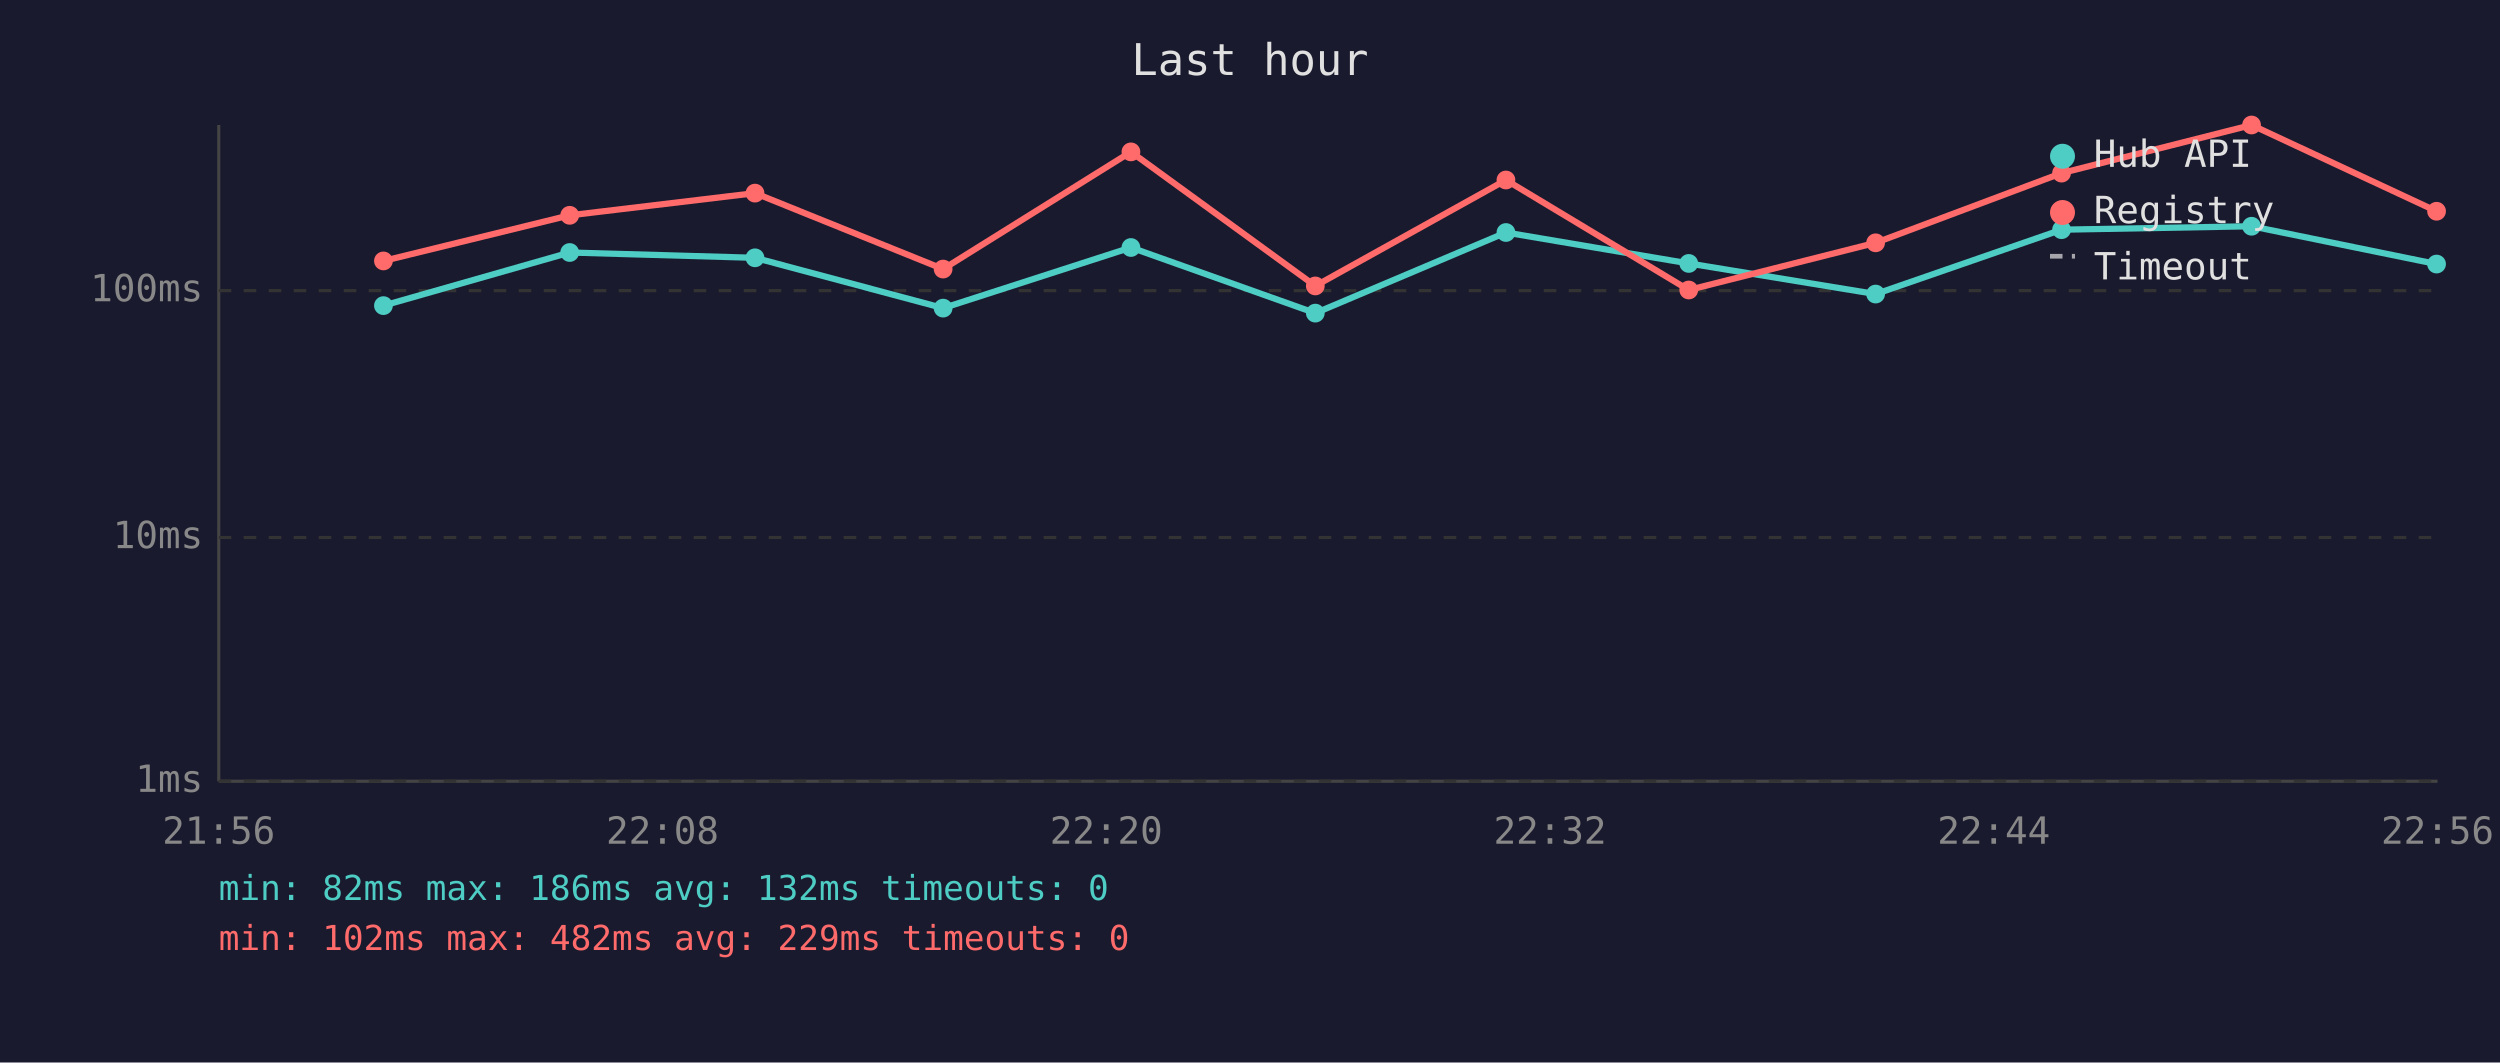
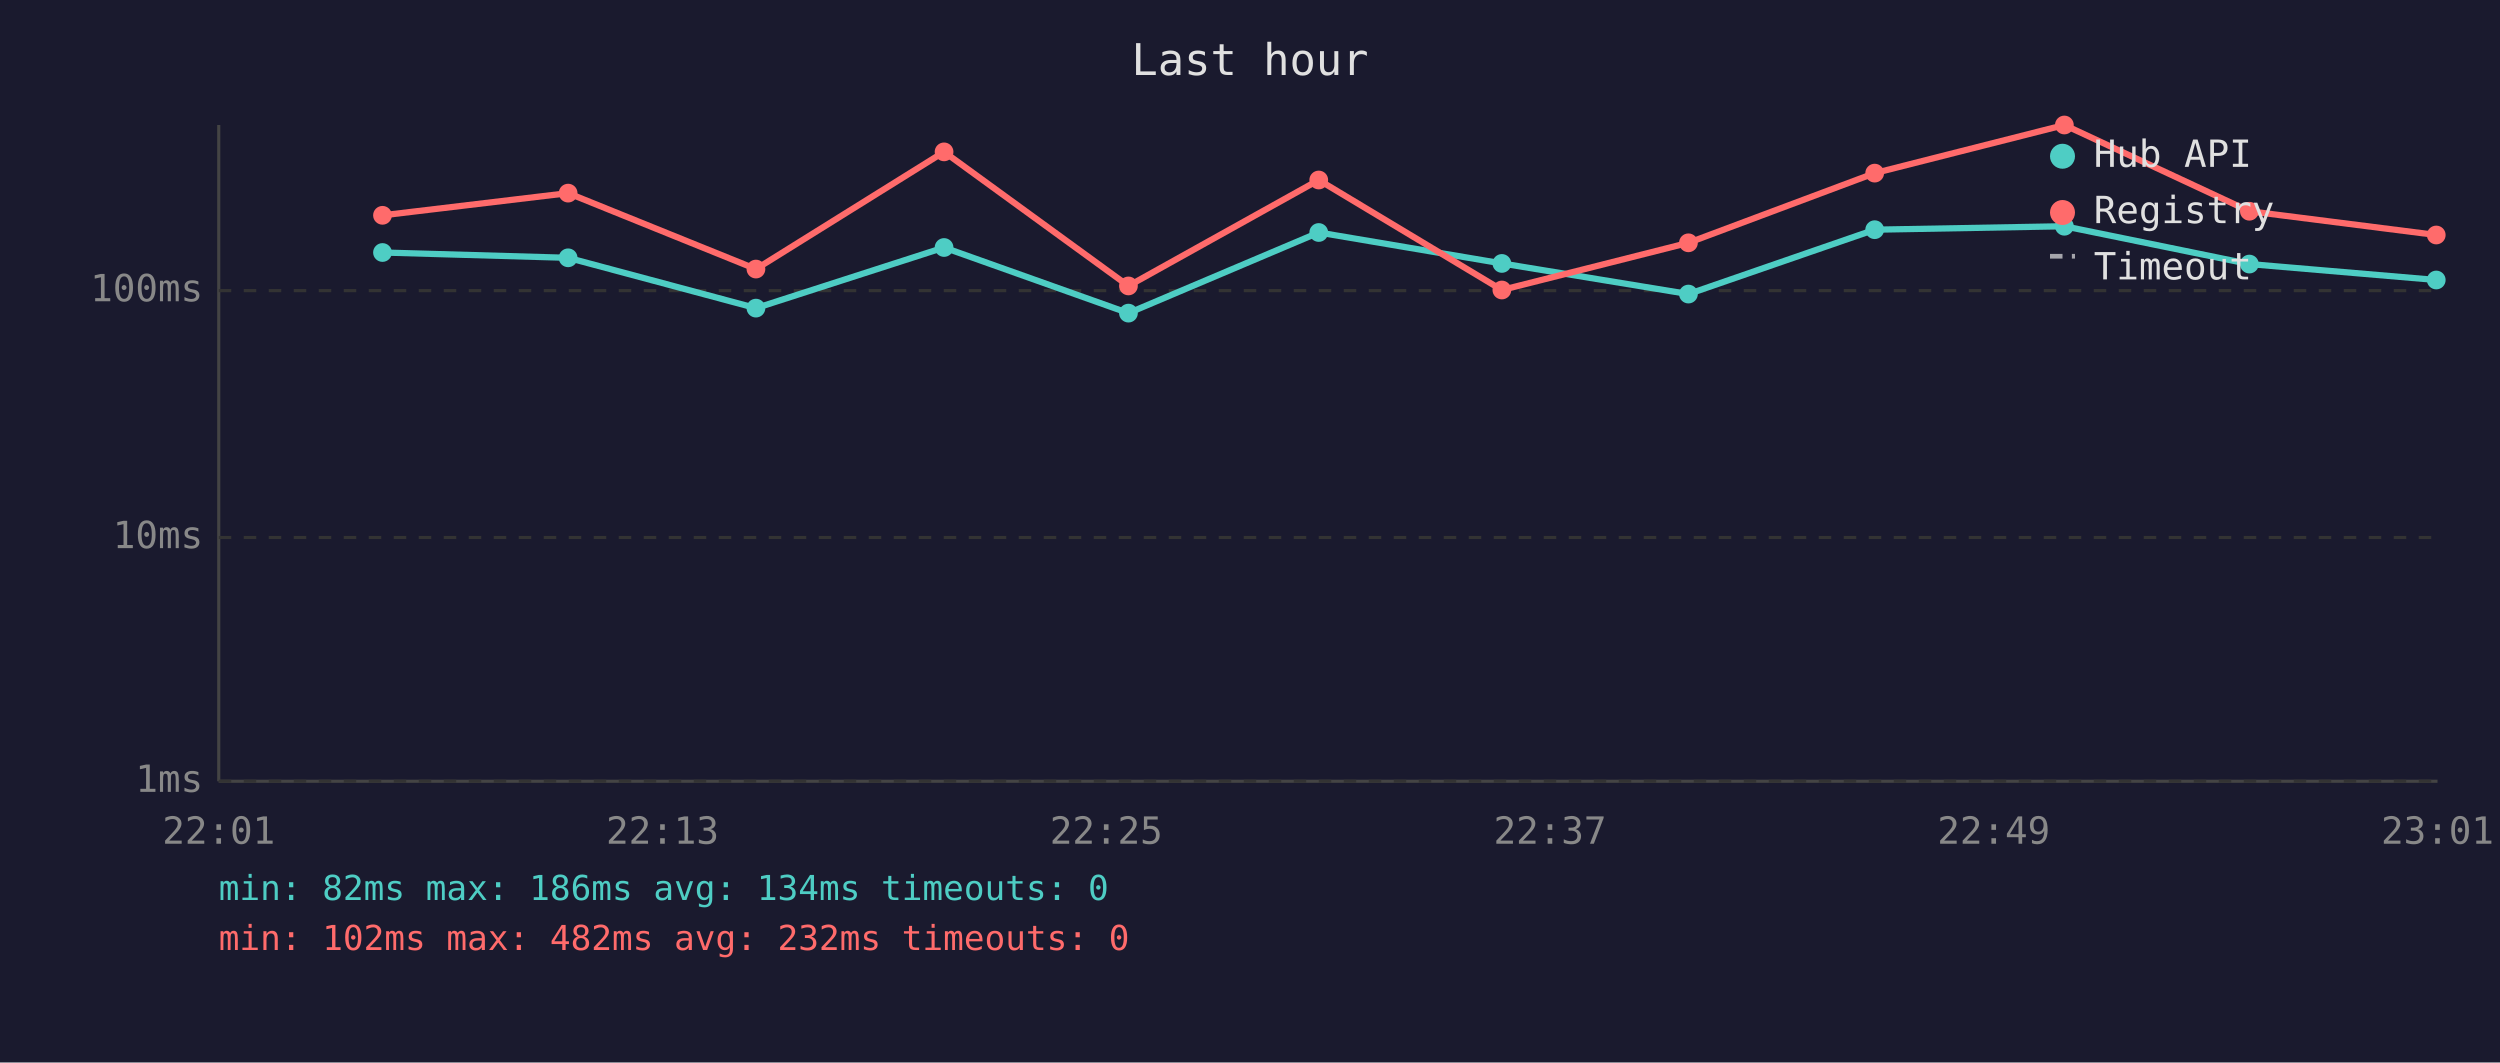
<svg xmlns="http://www.w3.org/2000/svg" viewBox="0 0 800 340" font-family="monospace" font-size="12">
  <rect width="800" height="340" fill="#1a1a2e" />
  <text x="400" y="24" fill="#e0e0e0" font-size="14" text-anchor="middle">Last hour</text>
  <line x1="70" y1="40" x2="70" y2="250" stroke="#444" stroke-width="1" />
  <line x1="70" y1="250" x2="780" y2="250" stroke="#444" stroke-width="1" />
  <line x1="70" y1="250" x2="780" y2="250" stroke="#333" stroke-width="1" stroke-dasharray="4" />
  <text x="65" y="250" fill="#888" text-anchor="end" dominant-baseline="middle">1ms</text>
  <line x1="70" y1="172" x2="780" y2="172" stroke="#333" stroke-width="1" stroke-dasharray="4" />
  <text x="65" y="172" fill="#888" text-anchor="end" dominant-baseline="middle">10ms</text>
  <line x1="70" y1="93" x2="780" y2="93" stroke="#333" stroke-width="1" stroke-dasharray="4" />
  <text x="65" y="93" fill="#888" text-anchor="end" dominant-baseline="middle">100ms</text>
-   <text x="70" y="270" fill="#888" text-anchor="middle">21:56</text>
-   <text x="212" y="270" fill="#888" text-anchor="middle">22:08</text>
-   <text x="354" y="270" fill="#888" text-anchor="middle">22:20</text>
-   <text x="496" y="270" fill="#888" text-anchor="middle">22:32</text>
-   <text x="638" y="270" fill="#888" text-anchor="middle">22:44</text>
-   <text x="780" y="270" fill="#888" text-anchor="middle">22:56</text>
-   <polyline points="122.7,97.8 182.3,80.8 241.6,82.5 301.8,98.6 361.9,79.2 420.9,100.2 481.9,74.4 540.4,84.3 600.2,94.1 659.7,73.5 720.5,72.4 779.7,84.5" fill="none" stroke="#4ecdc4" stroke-width="2" opacity="1" />
-   <circle cx="122.7" cy="97.8" r="3" fill="#4ecdc4" />
-   <circle cx="182.3" cy="80.8" r="3" fill="#4ecdc4" />
-   <circle cx="241.6" cy="82.5" r="3" fill="#4ecdc4" />
-   <circle cx="301.8" cy="98.6" r="3" fill="#4ecdc4" />
-   <circle cx="361.9" cy="79.2" r="3" fill="#4ecdc4" />
-   <circle cx="420.9" cy="100.2" r="3" fill="#4ecdc4" />
-   <circle cx="481.9" cy="74.4" r="3" fill="#4ecdc4" />
-   <circle cx="540.4" cy="84.3" r="3" fill="#4ecdc4" />
-   <circle cx="600.2" cy="94.1" r="3" fill="#4ecdc4" />
-   <circle cx="659.7" cy="73.5" r="3" fill="#4ecdc4" />
-   <circle cx="720.5" cy="72.4" r="3" fill="#4ecdc4" />
-   <circle cx="779.7" cy="84.5" r="3" fill="#4ecdc4" />
-   <polyline points="122.7,83.5 182.3,68.9 241.6,61.8 301.8,86.1 361.9,48.6 420.9,91.5 481.9,57.6 540.4,92.8 600.2,77.7 659.7,55.4 720.5,40.0 779.7,67.6" fill="none" stroke="#ff6b6b" stroke-width="2" opacity="1" />
-   <circle cx="122.7" cy="83.5" r="3" fill="#ff6b6b" />
-   <circle cx="182.3" cy="68.9" r="3" fill="#ff6b6b" />
-   <circle cx="241.6" cy="61.8" r="3" fill="#ff6b6b" />
-   <circle cx="301.8" cy="86.1" r="3" fill="#ff6b6b" />
-   <circle cx="361.9" cy="48.6" r="3" fill="#ff6b6b" />
-   <circle cx="420.9" cy="91.5" r="3" fill="#ff6b6b" />
-   <circle cx="481.9" cy="57.6" r="3" fill="#ff6b6b" />
-   <circle cx="540.4" cy="92.8" r="3" fill="#ff6b6b" />
-   <circle cx="600.2" cy="77.7" r="3" fill="#ff6b6b" />
-   <circle cx="659.7" cy="55.4" r="3" fill="#ff6b6b" />
-   <circle cx="720.5" cy="40.0" r="3" fill="#ff6b6b" />
-   <circle cx="779.7" cy="67.6" r="3" fill="#ff6b6b" />
+   <text x="70" y="270" fill="#888" text-anchor="middle">22:01</text>
+   <text x="212" y="270" fill="#888" text-anchor="middle">22:13</text>
+   <text x="354" y="270" fill="#888" text-anchor="middle">22:25</text>
+   <text x="496" y="270" fill="#888" text-anchor="middle">22:37</text>
+   <text x="638" y="270" fill="#888" text-anchor="middle">22:49</text>
+   <text x="780" y="270" fill="#888" text-anchor="middle">23:01</text>
+   <polyline points="122.4,80.8 181.8,82.5 241.9,98.6 302.1,79.2 361.1,100.2 422.0,74.4 480.6,84.3 540.3,94.1 599.9,73.5 660.6,72.4 719.8,84.5 779.6,89.6" fill="none" stroke="#4ecdc4" stroke-width="2" opacity="1" />
+   <circle cx="122.4" cy="80.8" r="3" fill="#4ecdc4" />
+   <circle cx="181.8" cy="82.5" r="3" fill="#4ecdc4" />
+   <circle cx="241.9" cy="98.6" r="3" fill="#4ecdc4" />
+   <circle cx="302.1" cy="79.2" r="3" fill="#4ecdc4" />
+   <circle cx="361.1" cy="100.2" r="3" fill="#4ecdc4" />
+   <circle cx="422.0" cy="74.4" r="3" fill="#4ecdc4" />
+   <circle cx="480.6" cy="84.3" r="3" fill="#4ecdc4" />
+   <circle cx="540.3" cy="94.1" r="3" fill="#4ecdc4" />
+   <circle cx="599.9" cy="73.5" r="3" fill="#4ecdc4" />
+   <circle cx="660.6" cy="72.4" r="3" fill="#4ecdc4" />
+   <circle cx="719.8" cy="84.5" r="3" fill="#4ecdc4" />
+   <circle cx="779.6" cy="89.6" r="3" fill="#4ecdc4" />
+   <polyline points="122.4,68.9 181.8,61.8 241.9,86.1 302.1,48.6 361.1,91.5 422.0,57.6 480.6,92.8 540.3,77.7 599.9,55.4 660.6,40.0 719.8,67.6 779.6,75.2" fill="none" stroke="#ff6b6b" stroke-width="2" opacity="1" />
+   <circle cx="122.4" cy="68.9" r="3" fill="#ff6b6b" />
+   <circle cx="181.8" cy="61.8" r="3" fill="#ff6b6b" />
+   <circle cx="241.9" cy="86.1" r="3" fill="#ff6b6b" />
+   <circle cx="302.1" cy="48.6" r="3" fill="#ff6b6b" />
+   <circle cx="361.1" cy="91.5" r="3" fill="#ff6b6b" />
+   <circle cx="422.0" cy="57.6" r="3" fill="#ff6b6b" />
+   <circle cx="480.6" cy="92.8" r="3" fill="#ff6b6b" />
+   <circle cx="540.3" cy="77.7" r="3" fill="#ff6b6b" />
+   <circle cx="599.9" cy="55.4" r="3" fill="#ff6b6b" />
+   <circle cx="660.6" cy="40.0" r="3" fill="#ff6b6b" />
+   <circle cx="719.8" cy="67.6" r="3" fill="#ff6b6b" />
+   <circle cx="779.6" cy="75.2" r="3" fill="#ff6b6b" />
  <circle cx="660" cy="50" r="4" fill="#4ecdc4" />
  <text x="670" y="50" fill="#e0e0e0" dominant-baseline="middle">Hub API</text>
  <circle cx="660" cy="68" r="4" fill="#ff6b6b" />
  <text x="670" y="68" fill="#e0e0e0" dominant-baseline="middle">Registry</text>
  <line x1="656" y1="82" x2="664" y2="82" stroke="#e0e0e0" stroke-width="1.5" stroke-dasharray="4,3" opacity="0.7" />
  <text x="670" y="86" fill="#e0e0e0" dominant-baseline="middle">Timeout</text>
-   <text x="70" y="288" fill="#4ecdc4" font-size="11">min: 82ms  max: 186ms  avg: 132ms  timeouts: 0</text>
-   <text x="70" y="304" fill="#ff6b6b" font-size="11">min: 102ms  max: 482ms  avg: 229ms  timeouts: 0</text>
+   <text x="70" y="288" fill="#4ecdc4" font-size="11">min: 82ms  max: 186ms  avg: 134ms  timeouts: 0</text>
+   <text x="70" y="304" fill="#ff6b6b" font-size="11">min: 102ms  max: 482ms  avg: 232ms  timeouts: 0</text>
</svg>
